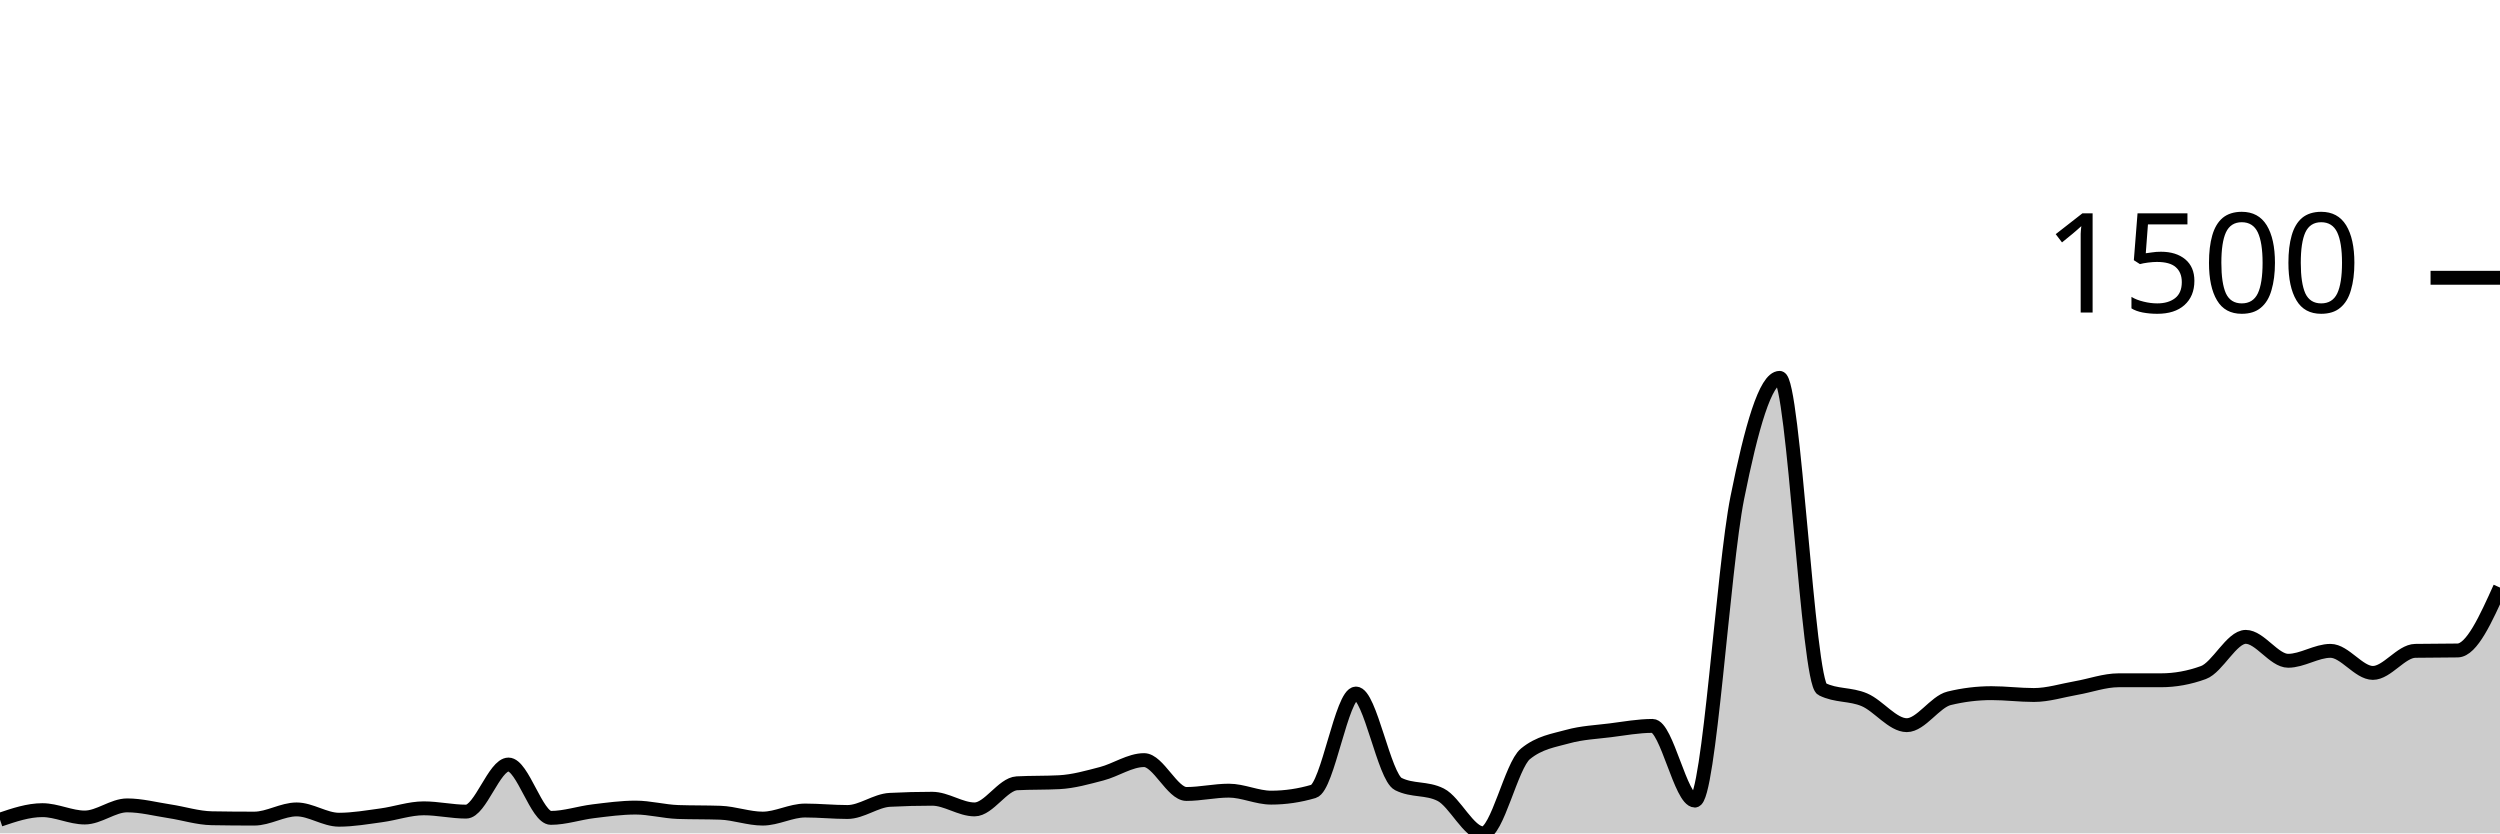
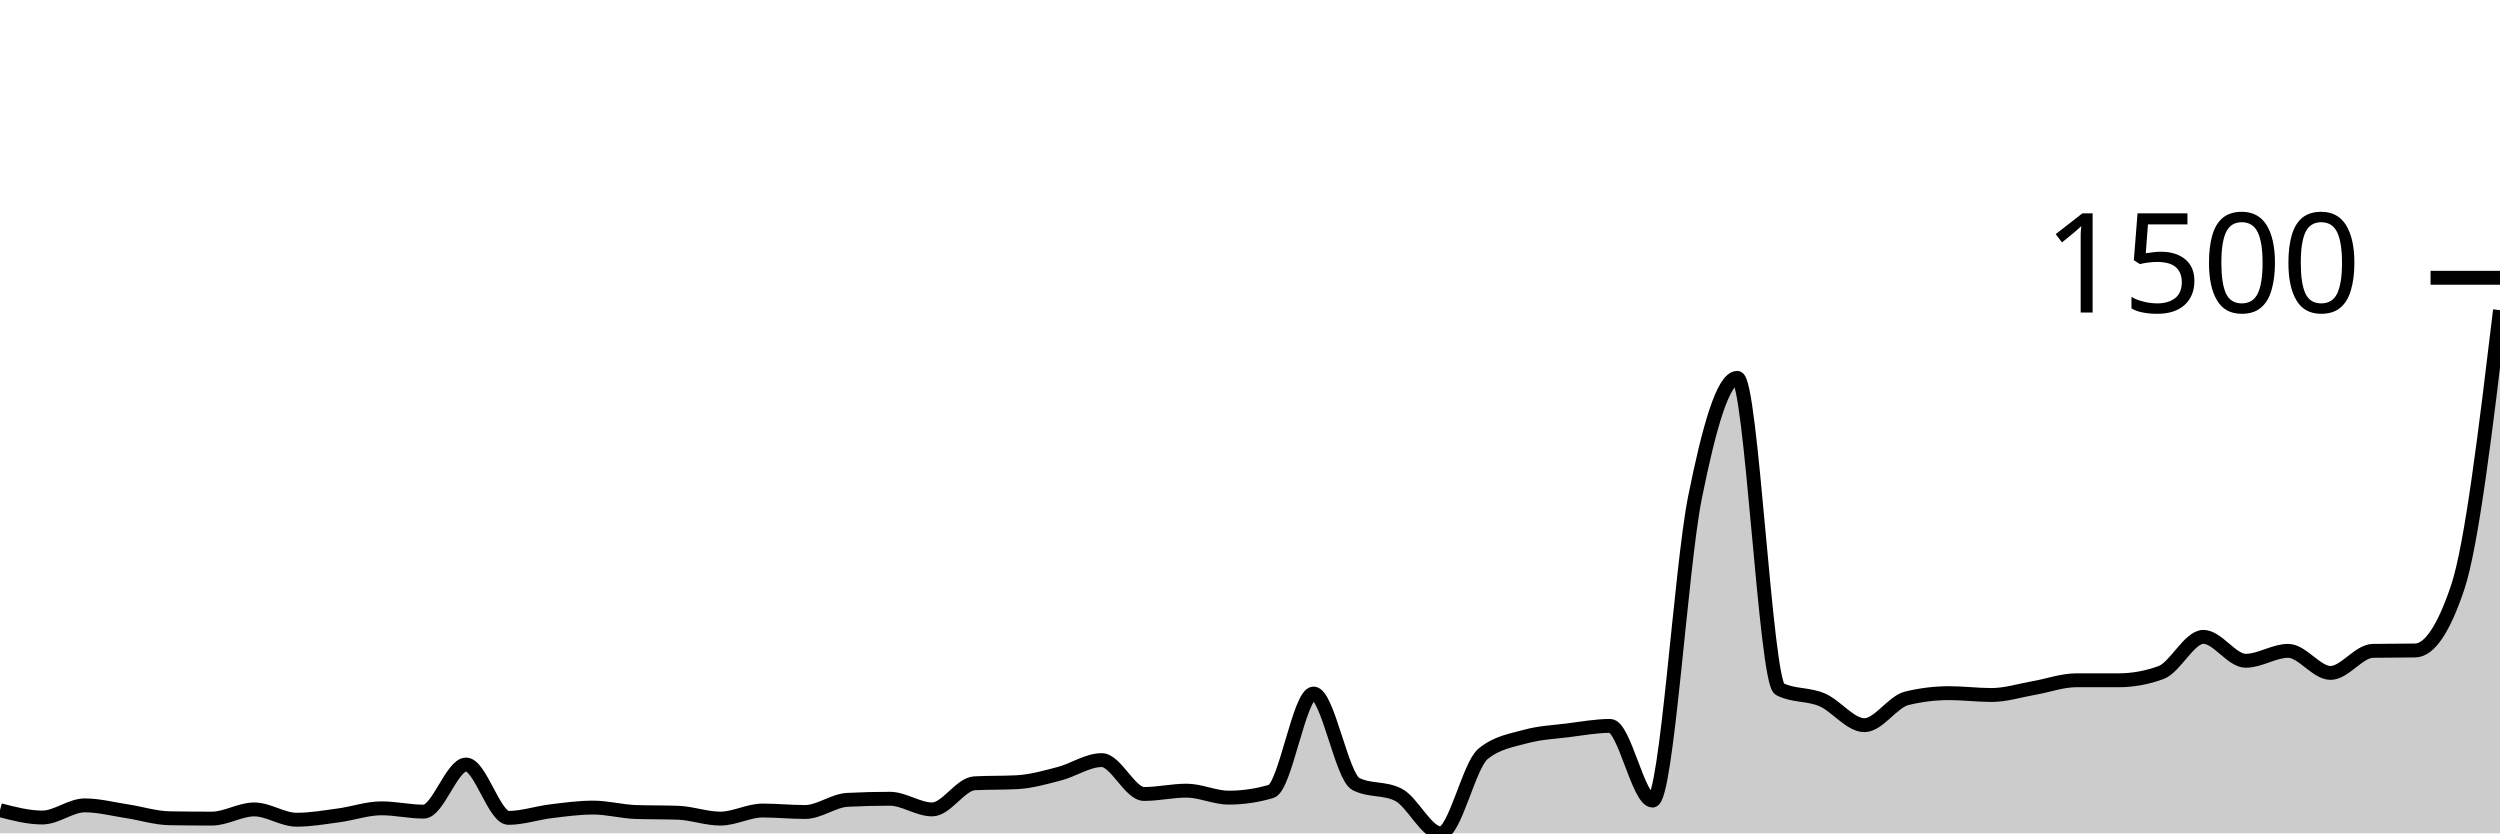
<svg xmlns="http://www.w3.org/2000/svg" viewBox="0 0 180 60">
  <g transform="translate(0,20)">
-     <path class="area" fill="rgba(0, 0, 0, 0.2)" d="M0,39.02C1.017,38.675,2.034,38.331,3.051,38.331C4.068,38.331,5.085,38.861,6.102,38.861C7.119,38.861,8.136,37.987,9.153,37.987C10.169,37.987,11.186,38.256,12.203,38.411C13.22,38.565,14.237,38.896,15.254,38.914C16.271,38.932,17.288,38.94,18.305,38.94C19.322,38.94,20.339,38.278,21.356,38.278C22.373,38.278,23.39,39.02,24.407,39.02C25.424,39.02,26.441,38.839,27.458,38.702C28.475,38.565,29.492,38.199,30.508,38.199C31.525,38.199,32.542,38.437,33.559,38.437C34.576,38.437,35.593,35.046,36.61,35.046C37.627,35.046,38.644,38.887,39.661,38.887C40.678,38.887,41.695,38.534,42.712,38.411C43.729,38.287,44.746,38.146,45.763,38.146C46.78,38.146,47.797,38.428,48.814,38.464C49.831,38.499,50.847,38.481,51.864,38.517C52.881,38.552,53.898,38.94,54.915,38.94C55.932,38.94,56.949,38.358,57.966,38.358C58.983,38.358,60,38.464,61.017,38.464C62.034,38.464,63.051,37.642,64.068,37.589C65.085,37.536,66.102,37.51,67.119,37.51C68.136,37.51,69.153,38.278,70.169,38.278C71.186,38.278,72.203,36.45,73.22,36.397C74.237,36.344,75.254,36.371,76.271,36.318C77.288,36.265,78.305,35.974,79.322,35.709C80.339,35.444,81.356,34.728,82.373,34.728C83.39,34.728,84.407,37.166,85.424,37.166C86.441,37.166,87.458,36.927,88.475,36.927C89.492,36.927,90.508,37.43,91.525,37.43C92.542,37.43,93.559,37.28,94.576,36.98C95.593,36.68,96.61,29.934,97.627,29.934C98.644,29.934,99.661,35.938,100.678,36.45C101.695,36.962,102.712,36.706,103.729,37.219C104.746,37.731,105.763,40,106.78,40C107.797,40,108.814,35.108,109.831,34.278C110.847,33.448,111.864,33.316,112.881,33.033C113.898,32.751,114.915,32.711,115.932,32.583C116.949,32.455,117.966,32.265,118.983,32.265C120,32.265,121.017,37.642,122.034,37.642C123.051,37.642,124.068,20.914,125.085,15.841C126.102,10.768,127.119,7.205,128.136,7.205C129.153,7.205,130.169,29.104,131.186,29.616C132.203,30.128,133.22,29.951,134.237,30.384C135.254,30.817,136.271,32.212,137.288,32.212C138.305,32.212,139.322,30.525,140.339,30.278C141.356,30.031,142.373,29.907,143.39,29.907C144.407,29.907,145.424,30.04,146.441,30.04C147.458,30.04,148.475,29.713,149.492,29.536C150.508,29.36,151.525,28.98,152.542,28.98C153.559,28.98,154.576,28.98,155.593,28.98C156.61,28.98,157.627,28.795,158.644,28.424C159.661,28.053,160.678,25.854,161.695,25.854C162.712,25.854,163.729,27.576,164.746,27.576C165.763,27.576,166.78,26.861,167.797,26.861C168.814,26.861,169.831,28.45,170.847,28.45C171.864,28.45,172.881,26.879,173.898,26.861C174.915,26.843,175.932,26.852,176.949,26.834C177.966,26.817,178.983,24.561,180,22.305L180,40C178.983,40,177.966,40,176.949,40C175.932,40,174.915,40,173.898,40C172.881,40,171.864,40,170.847,40C169.831,40,168.814,40,167.797,40C166.78,40,165.763,40,164.746,40C163.729,40,162.712,40,161.695,40C160.678,40,159.661,40,158.644,40C157.627,40,156.61,40,155.593,40C154.576,40,153.559,40,152.542,40C151.525,40,150.508,40,149.492,40C148.475,40,147.458,40,146.441,40C145.424,40,144.407,40,143.39,40C142.373,40,141.356,40,140.339,40C139.322,40,138.305,40,137.288,40C136.271,40,135.254,40,134.237,40C133.22,40,132.203,40,131.186,40C130.169,40,129.153,40,128.136,40C127.119,40,126.102,40,125.085,40C124.068,40,123.051,40,122.034,40C121.017,40,120,40,118.983,40C117.966,40,116.949,40,115.932,40C114.915,40,113.898,40,112.881,40C111.864,40,110.847,40,109.831,40C108.814,40,107.797,40,106.78,40C105.763,40,104.746,40,103.729,40C102.712,40,101.695,40,100.678,40C99.661,40,98.644,40,97.627,40C96.61,40,95.593,40,94.576,40C93.559,40,92.542,40,91.525,40C90.508,40,89.492,40,88.475,40C87.458,40,86.441,40,85.424,40C84.407,40,83.39,40,82.373,40C81.356,40,80.339,40,79.322,40C78.305,40,77.288,40,76.271,40C75.254,40,74.237,40,73.22,40C72.203,40,71.186,40,70.169,40C69.153,40,68.136,40,67.119,40C66.102,40,65.085,40,64.068,40C63.051,40,62.034,40,61.017,40C60,40,58.983,40,57.966,40C56.949,40,55.932,40,54.915,40C53.898,40,52.881,40,51.864,40C50.847,40,49.831,40,48.814,40C47.797,40,46.78,40,45.763,40C44.746,40,43.729,40,42.712,40C41.695,40,40.678,40,39.661,40C38.644,40,37.627,40,36.61,40C35.593,40,34.576,40,33.559,40C32.542,40,31.525,40,30.508,40C29.492,40,28.475,40,27.458,40C26.441,40,25.424,40,24.407,40C23.39,40,22.373,40,21.356,40C20.339,40,19.322,40,18.305,40C17.288,40,16.271,40,15.254,40C14.237,40,13.22,40,12.203,40C11.186,40,10.169,40,9.153,40C8.136,40,7.119,40,6.102,40C5.085,40,4.068,40,3.051,40C2.034,40,1.017,40,0,40Z" />
-     <path class="line" stroke="black" fill="none" d="M0,39.02C1.017,38.675,2.034,38.331,3.051,38.331C4.068,38.331,5.085,38.861,6.102,38.861C7.119,38.861,8.136,37.987,9.153,37.987C10.169,37.987,11.186,38.256,12.203,38.411C13.22,38.565,14.237,38.896,15.254,38.914C16.271,38.932,17.288,38.94,18.305,38.94C19.322,38.94,20.339,38.278,21.356,38.278C22.373,38.278,23.39,39.02,24.407,39.02C25.424,39.02,26.441,38.839,27.458,38.702C28.475,38.565,29.492,38.199,30.508,38.199C31.525,38.199,32.542,38.437,33.559,38.437C34.576,38.437,35.593,35.046,36.61,35.046C37.627,35.046,38.644,38.887,39.661,38.887C40.678,38.887,41.695,38.534,42.712,38.411C43.729,38.287,44.746,38.146,45.763,38.146C46.78,38.146,47.797,38.428,48.814,38.464C49.831,38.499,50.847,38.481,51.864,38.517C52.881,38.552,53.898,38.94,54.915,38.94C55.932,38.94,56.949,38.358,57.966,38.358C58.983,38.358,60,38.464,61.017,38.464C62.034,38.464,63.051,37.642,64.068,37.589C65.085,37.536,66.102,37.51,67.119,37.51C68.136,37.51,69.153,38.278,70.169,38.278C71.186,38.278,72.203,36.45,73.22,36.397C74.237,36.344,75.254,36.371,76.271,36.318C77.288,36.265,78.305,35.974,79.322,35.709C80.339,35.444,81.356,34.728,82.373,34.728C83.39,34.728,84.407,37.166,85.424,37.166C86.441,37.166,87.458,36.927,88.475,36.927C89.492,36.927,90.508,37.43,91.525,37.43C92.542,37.43,93.559,37.28,94.576,36.98C95.593,36.68,96.61,29.934,97.627,29.934C98.644,29.934,99.661,35.938,100.678,36.45C101.695,36.962,102.712,36.706,103.729,37.219C104.746,37.731,105.763,40,106.78,40C107.797,40,108.814,35.108,109.831,34.278C110.847,33.448,111.864,33.316,112.881,33.033C113.898,32.751,114.915,32.711,115.932,32.583C116.949,32.455,117.966,32.265,118.983,32.265C120,32.265,121.017,37.642,122.034,37.642C123.051,37.642,124.068,20.914,125.085,15.841C126.102,10.768,127.119,7.205,128.136,7.205C129.153,7.205,130.169,29.104,131.186,29.616C132.203,30.128,133.22,29.951,134.237,30.384C135.254,30.817,136.271,32.212,137.288,32.212C138.305,32.212,139.322,30.525,140.339,30.278C141.356,30.031,142.373,29.907,143.39,29.907C144.407,29.907,145.424,30.04,146.441,30.04C147.458,30.04,148.475,29.713,149.492,29.536C150.508,29.36,151.525,28.98,152.542,28.98C153.559,28.98,154.576,28.98,155.593,28.98C156.61,28.98,157.627,28.795,158.644,28.424C159.661,28.053,160.678,25.854,161.695,25.854C162.712,25.854,163.729,27.576,164.746,27.576C165.763,27.576,166.78,26.861,167.797,26.861C168.814,26.861,169.831,28.45,170.847,28.45C171.864,28.45,172.881,26.879,173.898,26.861C174.915,26.843,175.932,26.852,176.949,26.834C177.966,26.817,178.983,24.561,180,22.305" />
+     <path class="area" fill="rgba(0, 0, 0, 0.2)" d="M0,38.331C1.017,38.596,2.034,38.861,3.051,38.861C4.068,38.861,5.085,37.987,6.102,37.987C7.119,37.987,8.136,38.256,9.153,38.411C10.169,38.565,11.186,38.896,12.203,38.914C13.22,38.932,14.237,38.94,15.254,38.94C16.271,38.94,17.288,38.278,18.305,38.278C19.322,38.278,20.339,39.02,21.356,39.02C22.373,39.02,23.39,38.839,24.407,38.702C25.424,38.565,26.441,38.199,27.458,38.199C28.475,38.199,29.492,38.437,30.508,38.437C31.525,38.437,32.542,35.046,33.559,35.046C34.576,35.046,35.593,38.887,36.61,38.887C37.627,38.887,38.644,38.534,39.661,38.411C40.678,38.287,41.695,38.146,42.712,38.146C43.729,38.146,44.746,38.428,45.763,38.464C46.78,38.499,47.797,38.481,48.814,38.517C49.831,38.552,50.847,38.94,51.864,38.94C52.881,38.94,53.898,38.358,54.915,38.358C55.932,38.358,56.949,38.464,57.966,38.464C58.983,38.464,60,37.642,61.017,37.589C62.034,37.536,63.051,37.51,64.068,37.51C65.085,37.51,66.102,38.278,67.119,38.278C68.136,38.278,69.153,36.45,70.169,36.397C71.186,36.344,72.203,36.371,73.22,36.318C74.237,36.265,75.254,35.974,76.271,35.709C77.288,35.444,78.305,34.728,79.322,34.728C80.339,34.728,81.356,37.166,82.373,37.166C83.39,37.166,84.407,36.927,85.424,36.927C86.441,36.927,87.458,37.43,88.475,37.43C89.492,37.43,90.508,37.28,91.525,36.98C92.542,36.68,93.559,29.934,94.576,29.934C95.593,29.934,96.61,35.938,97.627,36.45C98.644,36.962,99.661,36.706,100.678,37.219C101.695,37.731,102.712,40,103.729,40C104.746,40,105.763,35.108,106.78,34.278C107.797,33.448,108.814,33.316,109.831,33.033C110.847,32.751,111.864,32.711,112.881,32.583C113.898,32.455,114.915,32.265,115.932,32.265C116.949,32.265,117.966,37.642,118.983,37.642C120,37.642,121.017,20.914,122.034,15.841C123.051,10.768,124.068,7.205,125.085,7.205C126.102,7.205,127.119,29.104,128.136,29.616C129.153,30.128,130.169,29.951,131.186,30.384C132.203,30.817,133.22,32.212,134.237,32.212C135.254,32.212,136.271,30.525,137.288,30.278C138.305,30.031,139.322,29.907,140.339,29.907C141.356,29.907,142.373,30.04,143.39,30.04C144.407,30.04,145.424,29.713,146.441,29.536C147.458,29.36,148.475,28.98,149.492,28.98C150.508,28.98,151.525,28.98,152.542,28.98C153.559,28.98,154.576,28.795,155.593,28.424C156.61,28.053,157.627,25.854,158.644,25.854C159.661,25.854,160.678,27.576,161.695,27.576C162.712,27.576,163.729,26.861,164.746,26.861C165.763,26.861,166.78,28.45,167.797,28.45C168.814,28.45,169.831,26.879,170.847,26.861C171.864,26.843,172.881,26.852,173.898,26.834C174.915,26.817,175.932,25.325,176.949,22.305C177.966,19.285,178.983,10.808,180,2.331L180,40C178.983,40,177.966,40,176.949,40C175.932,40,174.915,40,173.898,40C172.881,40,171.864,40,170.847,40C169.831,40,168.814,40,167.797,40C166.78,40,165.763,40,164.746,40C163.729,40,162.712,40,161.695,40C160.678,40,159.661,40,158.644,40C157.627,40,156.61,40,155.593,40C154.576,40,153.559,40,152.542,40C151.525,40,150.508,40,149.492,40C148.475,40,147.458,40,146.441,40C145.424,40,144.407,40,143.39,40C142.373,40,141.356,40,140.339,40C139.322,40,138.305,40,137.288,40C136.271,40,135.254,40,134.237,40C133.22,40,132.203,40,131.186,40C130.169,40,129.153,40,128.136,40C127.119,40,126.102,40,125.085,40C124.068,40,123.051,40,122.034,40C121.017,40,120,40,118.983,40C117.966,40,116.949,40,115.932,40C114.915,40,113.898,40,112.881,40C111.864,40,110.847,40,109.831,40C108.814,40,107.797,40,106.78,40C105.763,40,104.746,40,103.729,40C102.712,40,101.695,40,100.678,40C99.661,40,98.644,40,97.627,40C96.61,40,95.593,40,94.576,40C93.559,40,92.542,40,91.525,40C90.508,40,89.492,40,88.475,40C87.458,40,86.441,40,85.424,40C84.407,40,83.39,40,82.373,40C81.356,40,80.339,40,79.322,40C78.305,40,77.288,40,76.271,40C75.254,40,74.237,40,73.22,40C72.203,40,71.186,40,70.169,40C69.153,40,68.136,40,67.119,40C66.102,40,65.085,40,64.068,40C63.051,40,62.034,40,61.017,40C60,40,58.983,40,57.966,40C56.949,40,55.932,40,54.915,40C53.898,40,52.881,40,51.864,40C50.847,40,49.831,40,48.814,40C47.797,40,46.78,40,45.763,40C44.746,40,43.729,40,42.712,40C41.695,40,40.678,40,39.661,40C38.644,40,37.627,40,36.61,40C35.593,40,34.576,40,33.559,40C32.542,40,31.525,40,30.508,40C29.492,40,28.475,40,27.458,40C26.441,40,25.424,40,24.407,40C23.39,40,22.373,40,21.356,40C20.339,40,19.322,40,18.305,40C17.288,40,16.271,40,15.254,40C14.237,40,13.22,40,12.203,40C11.186,40,10.169,40,9.153,40C8.136,40,7.119,40,6.102,40C5.085,40,4.068,40,3.051,40C2.034,40,1.017,40,0,40Z" />
+     <path class="line" stroke="black" fill="none" d="M0,38.331C1.017,38.596,2.034,38.861,3.051,38.861C4.068,38.861,5.085,37.987,6.102,37.987C7.119,37.987,8.136,38.256,9.153,38.411C10.169,38.565,11.186,38.896,12.203,38.914C13.22,38.932,14.237,38.94,15.254,38.94C16.271,38.94,17.288,38.278,18.305,38.278C19.322,38.278,20.339,39.02,21.356,39.02C22.373,39.02,23.39,38.839,24.407,38.702C25.424,38.565,26.441,38.199,27.458,38.199C28.475,38.199,29.492,38.437,30.508,38.437C31.525,38.437,32.542,35.046,33.559,35.046C34.576,35.046,35.593,38.887,36.61,38.887C37.627,38.887,38.644,38.534,39.661,38.411C40.678,38.287,41.695,38.146,42.712,38.146C43.729,38.146,44.746,38.428,45.763,38.464C46.78,38.499,47.797,38.481,48.814,38.517C49.831,38.552,50.847,38.94,51.864,38.94C52.881,38.94,53.898,38.358,54.915,38.358C55.932,38.358,56.949,38.464,57.966,38.464C58.983,38.464,60,37.642,61.017,37.589C62.034,37.536,63.051,37.51,64.068,37.51C65.085,37.51,66.102,38.278,67.119,38.278C68.136,38.278,69.153,36.45,70.169,36.397C71.186,36.344,72.203,36.371,73.22,36.318C74.237,36.265,75.254,35.974,76.271,35.709C77.288,35.444,78.305,34.728,79.322,34.728C80.339,34.728,81.356,37.166,82.373,37.166C83.39,37.166,84.407,36.927,85.424,36.927C86.441,36.927,87.458,37.43,88.475,37.43C89.492,37.43,90.508,37.28,91.525,36.98C92.542,36.68,93.559,29.934,94.576,29.934C95.593,29.934,96.61,35.938,97.627,36.45C98.644,36.962,99.661,36.706,100.678,37.219C101.695,37.731,102.712,40,103.729,40C104.746,40,105.763,35.108,106.78,34.278C107.797,33.448,108.814,33.316,109.831,33.033C110.847,32.751,111.864,32.711,112.881,32.583C113.898,32.455,114.915,32.265,115.932,32.265C116.949,32.265,117.966,37.642,118.983,37.642C120,37.642,121.017,20.914,122.034,15.841C123.051,10.768,124.068,7.205,125.085,7.205C126.102,7.205,127.119,29.104,128.136,29.616C129.153,30.128,130.169,29.951,131.186,30.384C132.203,30.817,133.22,32.212,134.237,32.212C135.254,32.212,136.271,30.525,137.288,30.278C138.305,30.031,139.322,29.907,140.339,29.907C141.356,29.907,142.373,30.04,143.39,30.04C144.407,30.04,145.424,29.713,146.441,29.536C147.458,29.36,148.475,28.98,149.492,28.98C150.508,28.98,151.525,28.98,152.542,28.98C153.559,28.98,154.576,28.795,155.593,28.424C156.61,28.053,157.627,25.854,158.644,25.854C159.661,25.854,160.678,27.576,161.695,27.576C162.712,27.576,163.729,26.861,164.746,26.861C165.763,26.861,166.78,28.45,167.797,28.45C168.814,28.45,169.831,26.879,170.847,26.861C171.864,26.843,172.881,26.852,173.898,26.834C174.915,26.817,175.932,25.325,176.949,22.305C177.966,19.285,178.983,10.808,180,2.331" />
    <path class="axis-ceiling" stroke-width="1" stroke="black" fill="none" d="M175,0L180,0" />
    <text class="axis-ceiling-label" font-family="sans-serif" text-anchor="end" font-size="10px" x="170" y="2.5">1500</text>
  </g>
</svg>
